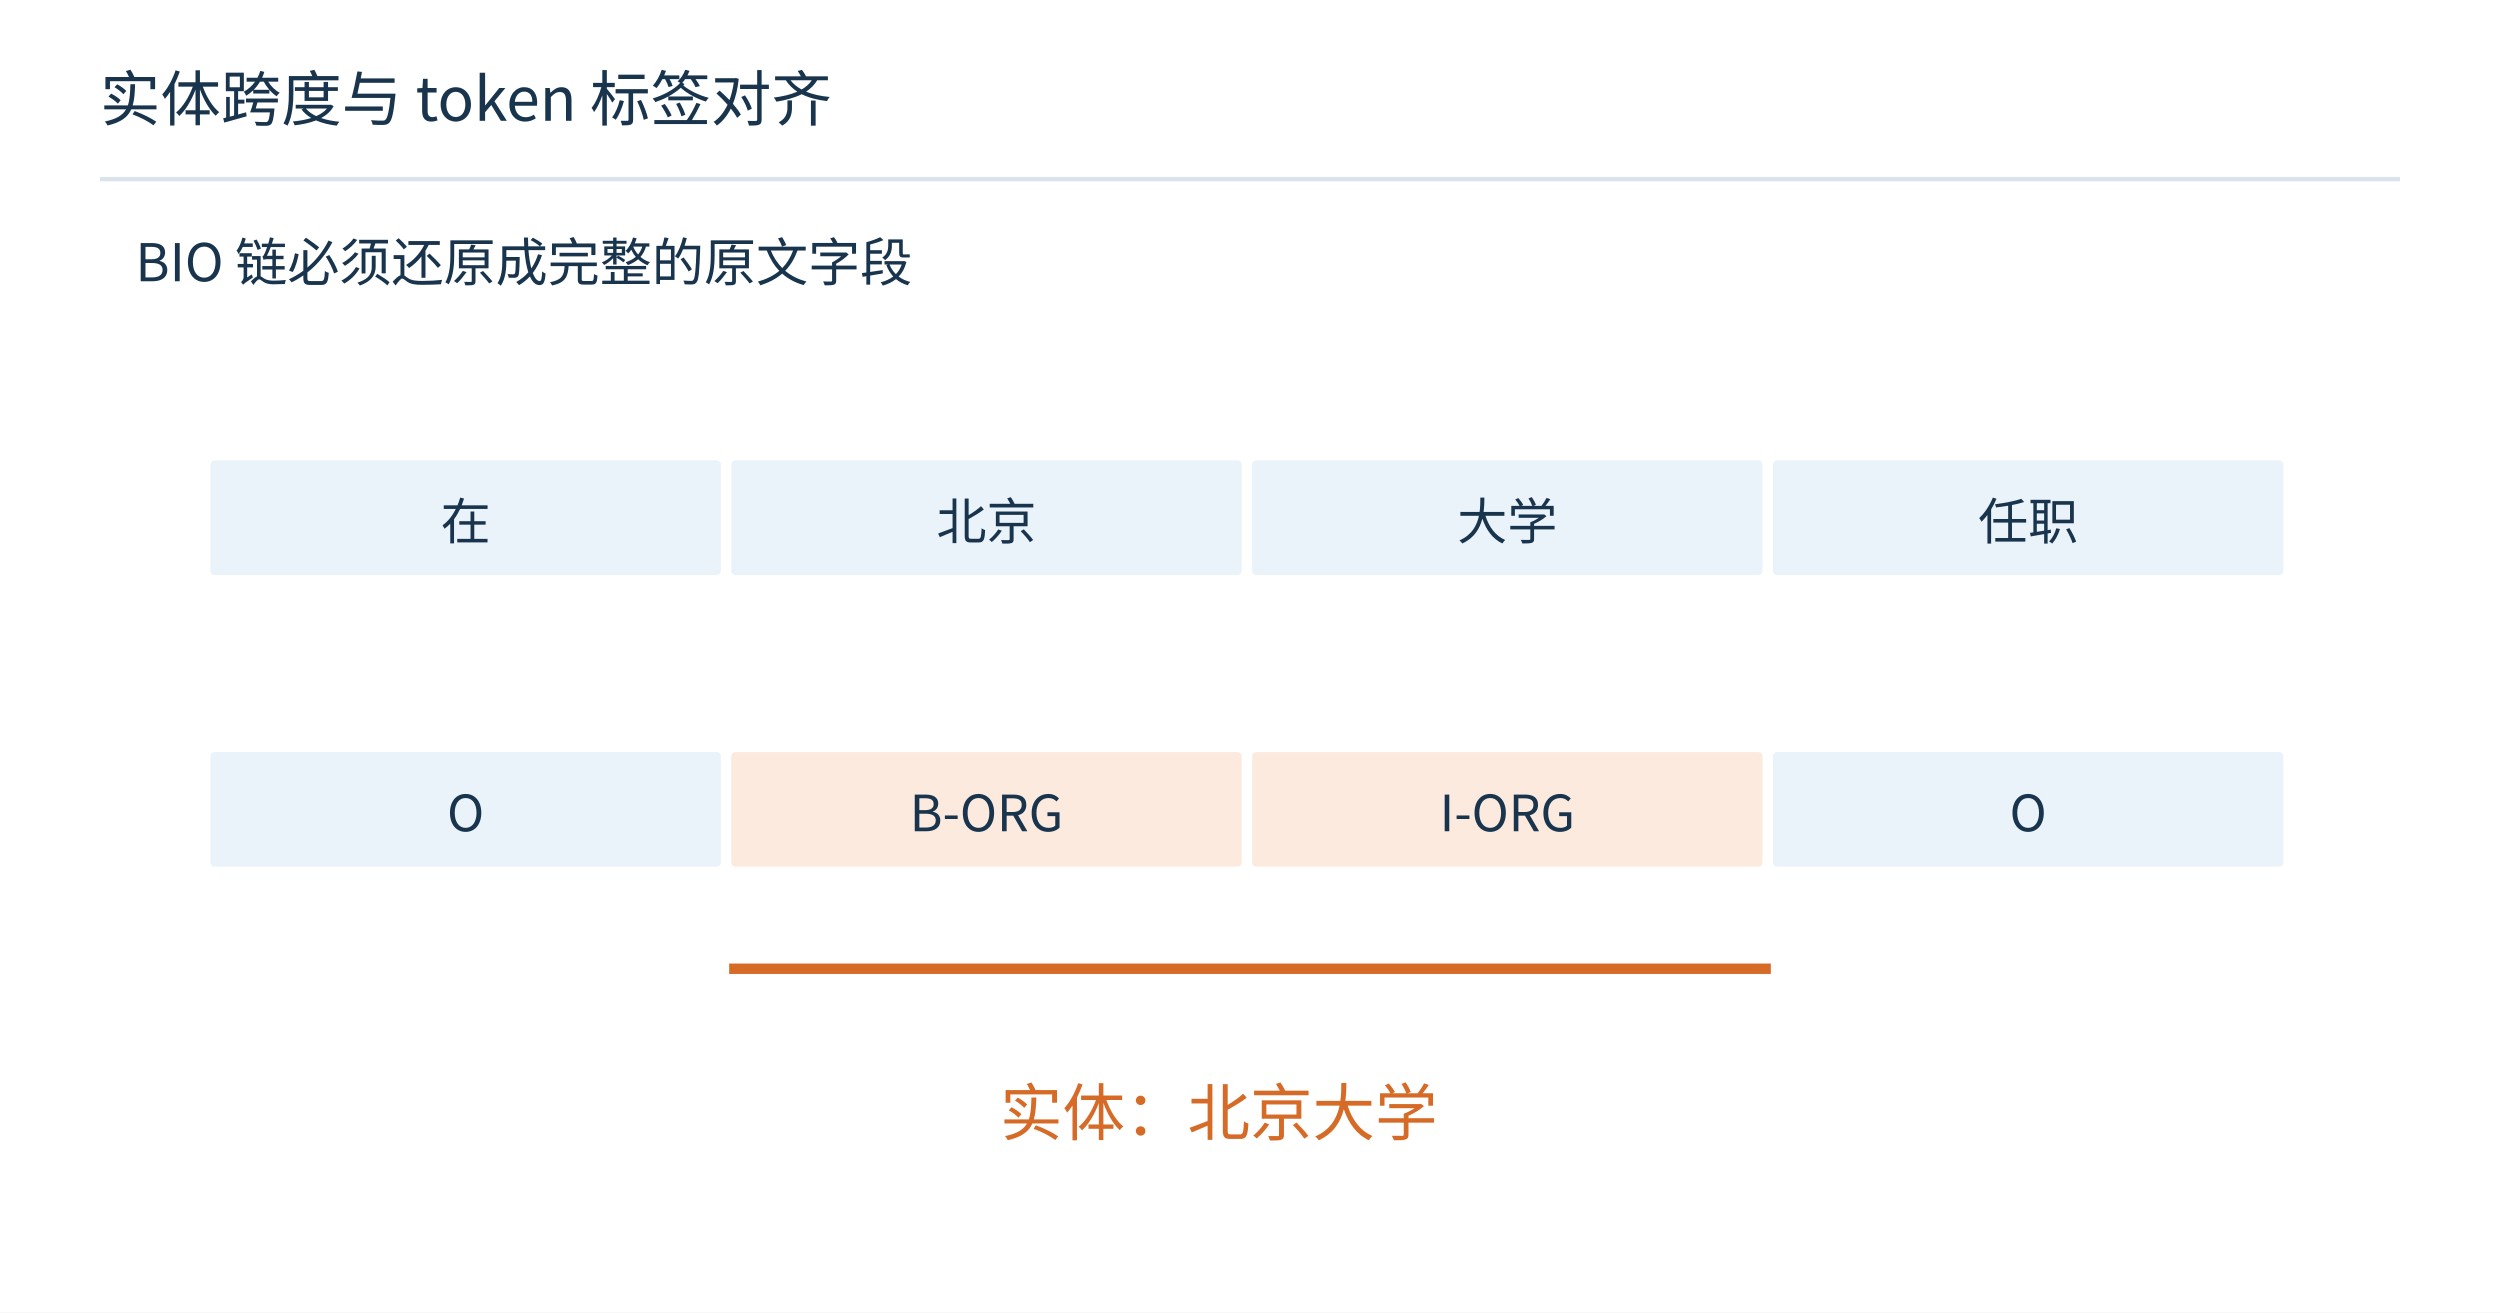
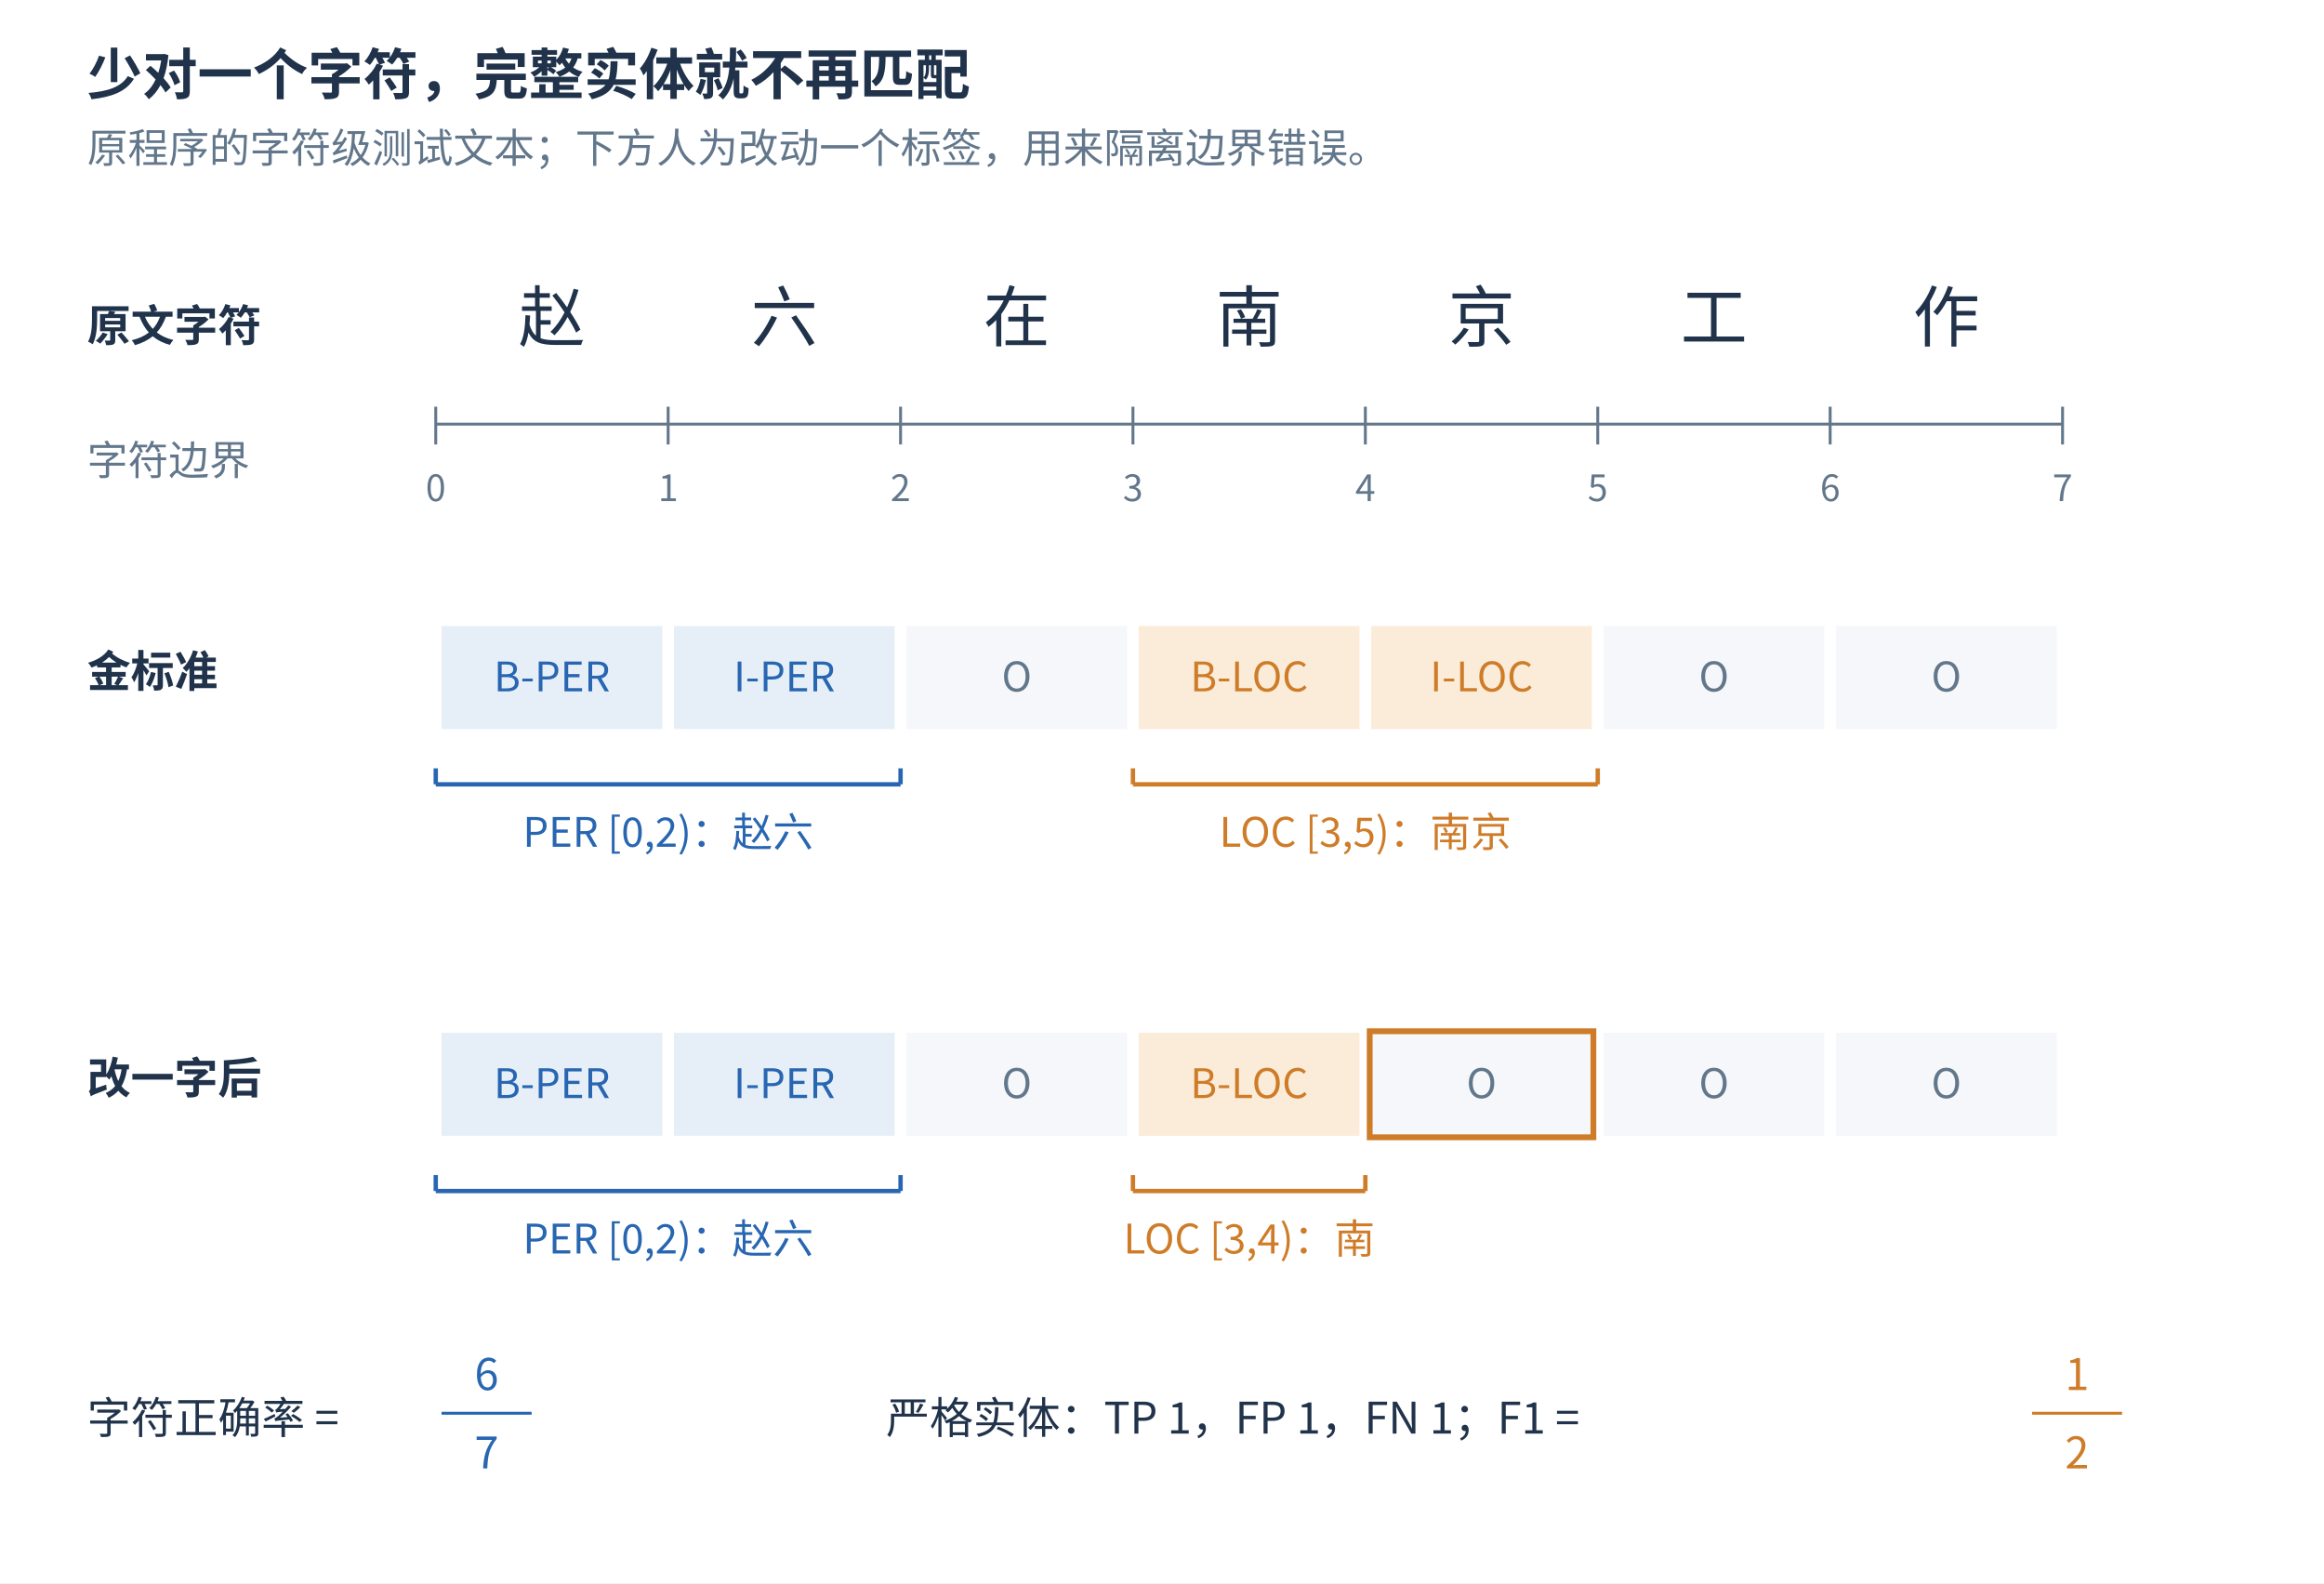
- <svg xmlns="http://www.w3.org/2000/svg" width="1200" height="630" viewBox="0 0 1200 630" role="img">
-   <rect width="1200" height="630" fill="white" />
-   <g font-family="Microsoft YaHei,Noto Sans CJK SC,sans-serif">
-     <text x="48" y="58" font-size="29" fill="#19344d" text-anchor="start">实体跨度与 token 标签对齐</text>
-     <path d="M48,86 L1152,86" stroke="#d8e3ed" stroke-width="2" fill="none" />
-     <text x="65" y="135" font-size="25" fill="#19344d" text-anchor="start">BIO 链必须还原成完整的原文字段</text>
-     <rect x="100" y="220" width="247" height="57" rx="3" fill="#eaf2fa" stroke="white" stroke-width="2" />
-     <text x="223.5" y="259.0" font-size="24" fill="#19344d" text-anchor="middle">在</text>
-     <rect x="350" y="220" width="247" height="57" rx="3" fill="#eaf2fa" stroke="white" stroke-width="2" />
-     <text x="473.5" y="259.0" font-size="24" fill="#19344d" text-anchor="middle">北京</text>
-     <rect x="600" y="220" width="247" height="57" rx="3" fill="#eaf2fa" stroke="white" stroke-width="2" />
-     <text x="723.5" y="259.0" font-size="24" fill="#19344d" text-anchor="middle">大学</text>
-     <rect x="850" y="220" width="247" height="57" rx="3" fill="#eaf2fa" stroke="white" stroke-width="2" />
-     <text x="973.5" y="259.0" font-size="24" fill="#19344d" text-anchor="middle">任职</text>
-     <rect x="100" y="360" width="247" height="57" rx="3" fill="#eaf2fa" stroke="white" stroke-width="2" />
-     <text x="223.5" y="399.0" font-size="24" fill="#19344d" text-anchor="middle">O</text>
-     <rect x="350" y="360" width="247" height="57" rx="3" fill="#fceadf" stroke="white" stroke-width="2" />
-     <text x="473.5" y="399.0" font-size="24" fill="#19344d" text-anchor="middle">B-ORG</text>
-     <rect x="600" y="360" width="247" height="57" rx="3" fill="#fceadf" stroke="white" stroke-width="2" />
-     <text x="723.5" y="399.0" font-size="24" fill="#19344d" text-anchor="middle">I-ORG</text>
-     <rect x="850" y="360" width="247" height="57" rx="3" fill="#eaf2fa" stroke="white" stroke-width="2" />
-     <text x="973.5" y="399.0" font-size="24" fill="#19344d" text-anchor="middle">O</text>
-     <path d="M350,465 L850,465" stroke="#d66b28" stroke-width="5" fill="none" />
-     <text x="480" y="545" font-size="30" fill="#d66b28" text-anchor="start">实体：北京大学</text>
+ <svg xmlns="http://www.w3.org/2000/svg" width="1600" height="1090" viewBox="0 0 1600 1090" role="img">
+   <rect width="1600" height="1090" fill="white" />
+   <defs>
+     <marker id="arrow-b" viewBox="0 0 10 10" refX="9" refY="5" markerWidth="8" markerHeight="8" orient="auto">
+       <path d="M0,0 L10,5 L0,10" fill="none" stroke="#2866b2" stroke-width="1.5" />
+     </marker>
+     <marker id="arrow-o" viewBox="0 0 10 10" refX="9" refY="5" markerWidth="8" markerHeight="8" orient="auto">
+       <path d="M0,0 L10,5 L0,10" fill="none" stroke="#cf7c29" stroke-width="1.5" />
+     </marker>
+   </defs>
+   <g font-family="Microsoft YaHei,Noto Sans CJK SC,sans-serif" fill="#20334b">
+     <text x="60.00" y="65.00" font-size="38" fill="#20334b" text-anchor="start" font-weight="bold">少对一个字符，完整实体就不再匹配</text>
+     <text x="60.00" y="112.00" font-size="28" fill="#62778b" text-anchor="start" font-weight="normal">原程序的字符级测试文本；下方人为改动一个标签，用来隔离边界错误。</text>
+     <text x="60.00" y="235.00" font-size="30" fill="#20334b" text-anchor="start" font-weight="bold">原文字符</text>
+     <text x="380.00" y="235.00" font-size="46" fill="#20334b" text-anchor="middle" font-weight="normal">赵</text>
+     <text x="540.00" y="235.00" font-size="46" fill="#20334b" text-anchor="middle" font-weight="normal">六</text>
+     <text x="700.00" y="235.00" font-size="46" fill="#20334b" text-anchor="middle" font-weight="normal">在</text>
+     <text x="860.00" y="235.00" font-size="46" fill="#20334b" text-anchor="middle" font-weight="normal">南</text>
+     <text x="1020.00" y="235.00" font-size="46" fill="#20334b" text-anchor="middle" font-weight="normal">京</text>
+     <text x="1180.00" y="235.00" font-size="46" fill="#20334b" text-anchor="middle" font-weight="normal">工</text>
+     <text x="1340.00" y="235.00" font-size="46" fill="#20334b" text-anchor="middle" font-weight="normal">作</text>
+     <line x1="300" y1="280" x2="300" y2="306" stroke="#62778b" stroke-width="2" />
+     <text x="300.00" y="345.00" font-size="25" fill="#62778b" text-anchor="middle" font-weight="normal">0</text>
+     <line x1="460" y1="280" x2="460" y2="306" stroke="#62778b" stroke-width="2" />
+     <text x="460.00" y="345.00" font-size="25" fill="#62778b" text-anchor="middle" font-weight="normal">1</text>
+     <line x1="620" y1="280" x2="620" y2="306" stroke="#62778b" stroke-width="2" />
+     <text x="620.00" y="345.00" font-size="25" fill="#62778b" text-anchor="middle" font-weight="normal">2</text>
+     <line x1="780" y1="280" x2="780" y2="306" stroke="#62778b" stroke-width="2" />
+     <text x="780.00" y="345.00" font-size="25" fill="#62778b" text-anchor="middle" font-weight="normal">3</text>
+     <line x1="940" y1="280" x2="940" y2="306" stroke="#62778b" stroke-width="2" />
+     <text x="940.00" y="345.00" font-size="25" fill="#62778b" text-anchor="middle" font-weight="normal">4</text>
+     <line x1="1100" y1="280" x2="1100" y2="306" stroke="#62778b" stroke-width="2" />
+     <text x="1100.00" y="345.00" font-size="25" fill="#62778b" text-anchor="middle" font-weight="normal">5</text>
+     <line x1="1260" y1="280" x2="1260" y2="306" stroke="#62778b" stroke-width="2" />
+     <text x="1260.00" y="345.00" font-size="25" fill="#62778b" text-anchor="middle" font-weight="normal">6</text>
+     <line x1="1420" y1="280" x2="1420" y2="306" stroke="#62778b" stroke-width="2" />
+     <text x="1420.00" y="345.00" font-size="25" fill="#62778b" text-anchor="middle" font-weight="normal">7</text>
+     <line x1="300" y1="292" x2="1420" y2="292" stroke="#62778b" stroke-width="2" />
+     <text x="60.00" y="327.00" font-size="28" fill="#62778b" text-anchor="start" font-weight="normal">字符边界</text>
+     <text x="60.00" y="473.00" font-size="30" fill="#20334b" text-anchor="start" font-weight="bold">金标准</text>
+     <rect x="303" y="430" width="154" height="73" fill="#e6eff8" stroke="white" stroke-width="2" />
+     <text x="380.00" y="476.00" font-size="28" fill="#2866b2" text-anchor="middle" font-weight="normal">B-PER</text>
+     <rect x="463" y="430" width="154" height="73" fill="#e6eff8" stroke="white" stroke-width="2" />
+     <text x="540.00" y="476.00" font-size="28" fill="#2866b2" text-anchor="middle" font-weight="normal">I-PER</text>
+     <rect x="623" y="430" width="154" height="73" fill="#f5f7fa" stroke="white" stroke-width="2" />
+     <text x="700.00" y="476.00" font-size="28" fill="#62778b" text-anchor="middle" font-weight="normal">O</text>
+     <rect x="783" y="430" width="154" height="73" fill="#faecd9" stroke="white" stroke-width="2" />
+     <text x="860.00" y="476.00" font-size="28" fill="#cf7c29" text-anchor="middle" font-weight="normal">B-LOC</text>
+     <rect x="943" y="430" width="154" height="73" fill="#faecd9" stroke="white" stroke-width="2" />
+     <text x="1020.00" y="476.00" font-size="28" fill="#cf7c29" text-anchor="middle" font-weight="normal">I-LOC</text>
+     <rect x="1103" y="430" width="154" height="73" fill="#f5f7fa" stroke="white" stroke-width="2" />
+     <text x="1180.00" y="476.00" font-size="28" fill="#62778b" text-anchor="middle" font-weight="normal">O</text>
+     <rect x="1263" y="430" width="154" height="73" fill="#f5f7fa" stroke="white" stroke-width="2" />
+     <text x="1340.00" y="476.00" font-size="28" fill="#62778b" text-anchor="middle" font-weight="normal">O</text>
+     <line x1="300" y1="529" x2="300" y2="540" stroke="#2866b2" stroke-width="3" />
+     <line x1="300" y1="540" x2="620" y2="540" stroke="#2866b2" stroke-width="3" />
+     <line x1="620" y1="529" x2="620" y2="540" stroke="#2866b2" stroke-width="3" />
+     <text x="460.00" y="583.00" font-size="28" fill="#2866b2" text-anchor="middle" font-weight="normal">PER [0,2)：赵六</text>
+     <line x1="780" y1="529" x2="780" y2="540" stroke="#cf7c29" stroke-width="3" />
+     <line x1="780" y1="540" x2="1100" y2="540" stroke="#cf7c29" stroke-width="3" />
+     <line x1="1100" y1="529" x2="1100" y2="540" stroke="#cf7c29" stroke-width="3" />
+     <text x="940.00" y="583.00" font-size="28" fill="#cf7c29" text-anchor="middle" font-weight="normal">LOC [3,5)：南京</text>
+     <text x="60.00" y="753.00" font-size="30" fill="#20334b" text-anchor="start" font-weight="bold">改一字后</text>
+     <rect x="303" y="710" width="154" height="73" fill="#e6eff8" stroke="white" stroke-width="2" />
+     <text x="380.00" y="756.00" font-size="28" fill="#2866b2" text-anchor="middle" font-weight="normal">B-PER</text>
+     <rect x="463" y="710" width="154" height="73" fill="#e6eff8" stroke="white" stroke-width="2" />
+     <text x="540.00" y="756.00" font-size="28" fill="#2866b2" text-anchor="middle" font-weight="normal">I-PER</text>
+     <rect x="623" y="710" width="154" height="73" fill="#f5f7fa" stroke="white" stroke-width="2" />
+     <text x="700.00" y="756.00" font-size="28" fill="#62778b" text-anchor="middle" font-weight="normal">O</text>
+     <rect x="783" y="710" width="154" height="73" fill="#faecd9" stroke="white" stroke-width="2" />
+     <text x="860.00" y="756.00" font-size="28" fill="#cf7c29" text-anchor="middle" font-weight="normal">B-LOC</text>
+     <rect x="943" y="710" width="154" height="73" fill="#f5f7fa" stroke="white" stroke-width="2" />
+     <text x="1020.00" y="756.00" font-size="28" fill="#62778b" text-anchor="middle" font-weight="normal">O</text>
+     <rect x="1103" y="710" width="154" height="73" fill="#f5f7fa" stroke="white" stroke-width="2" />
+     <text x="1180.00" y="756.00" font-size="28" fill="#62778b" text-anchor="middle" font-weight="normal">O</text>
+     <rect x="1263" y="710" width="154" height="73" fill="#f5f7fa" stroke="white" stroke-width="2" />
+     <text x="1340.00" y="756.00" font-size="28" fill="#62778b" text-anchor="middle" font-weight="normal">O</text>
+     <line x1="300" y1="809" x2="300" y2="820" stroke="#2866b2" stroke-width="3" />
+     <line x1="300" y1="820" x2="620" y2="820" stroke="#2866b2" stroke-width="3" />
+     <line x1="620" y1="809" x2="620" y2="820" stroke="#2866b2" stroke-width="3" />
+     <text x="460.00" y="863.00" font-size="28" fill="#2866b2" text-anchor="middle" font-weight="normal">PER [0,2)：赵六</text>
+     <line x1="780" y1="809" x2="780" y2="820" stroke="#cf7c29" stroke-width="3" />
+     <line x1="780" y1="820" x2="940" y2="820" stroke="#cf7c29" stroke-width="3" />
+     <line x1="940" y1="809" x2="940" y2="820" stroke="#cf7c29" stroke-width="3" />
+     <text x="860.00" y="863.00" font-size="28" fill="#cf7c29" text-anchor="middle" font-weight="normal">LOC [3,4)：南</text>
+     <rect x="943" y="710" width="154" height="73" fill="none" stroke="#cf7c29" stroke-width="4" />
+     <text x="60.00" y="987.00" font-size="30" fill="#20334b" text-anchor="start" font-weight="normal">字符正确率 =</text>
+     <text x="335.00" y="957.00" font-size="30" fill="#2866b2" text-anchor="middle" font-weight="normal">6</text>
+     <line x1="304.0" y1="973" x2="366.0" y2="973" stroke="#2866b2" stroke-width="2" />
+     <text x="335.00" y="1011.00" font-size="30" fill="#2866b2" text-anchor="middle" font-weight="normal">7</text>
+     <text x="610.00" y="987.00" font-size="30" fill="#20334b" text-anchor="start" font-weight="normal">严格实体：TP 1，FP 1，FN 1；F1 =</text>
+     <text x="1430.00" y="957.00" font-size="30" fill="#cf7c29" text-anchor="middle" font-weight="normal">1</text>
+     <line x1="1399.0" y1="973" x2="1461.0" y2="973" stroke="#cf7c29" stroke-width="2" />
+     <text x="1430.00" y="1011.00" font-size="30" fill="#cf7c29" text-anchor="middle" font-weight="normal">2</text>
  </g>
</svg>
